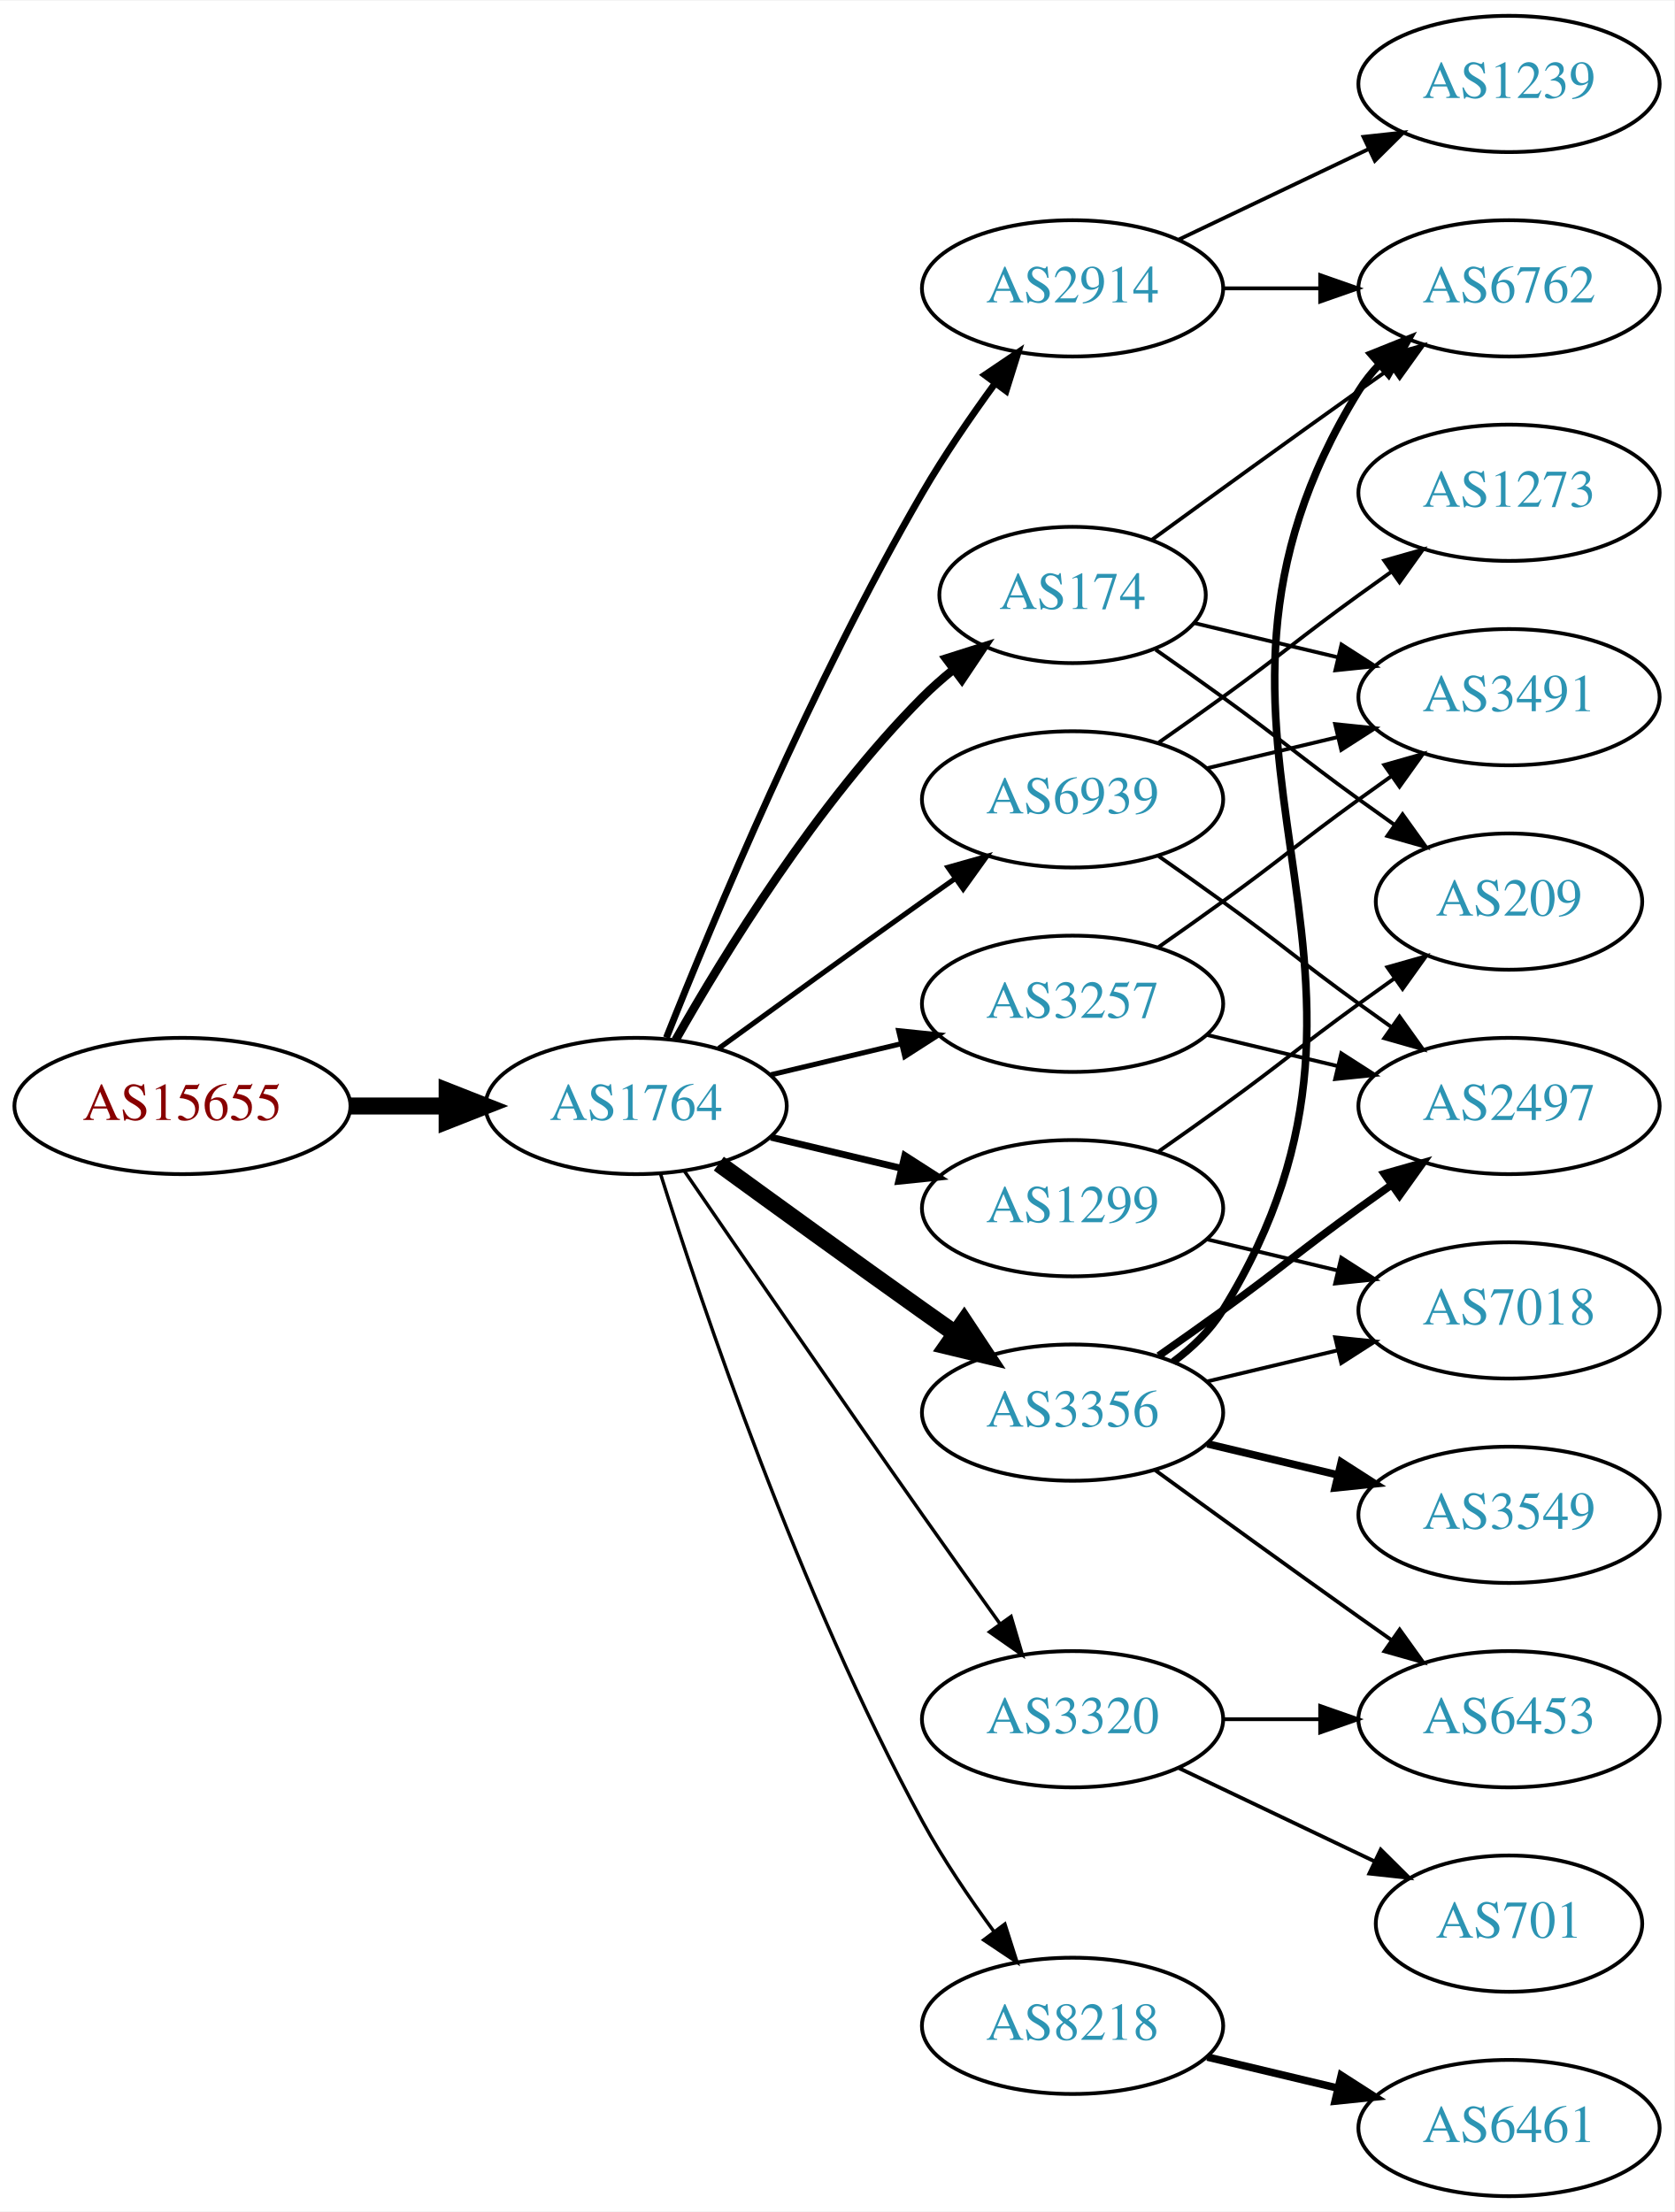
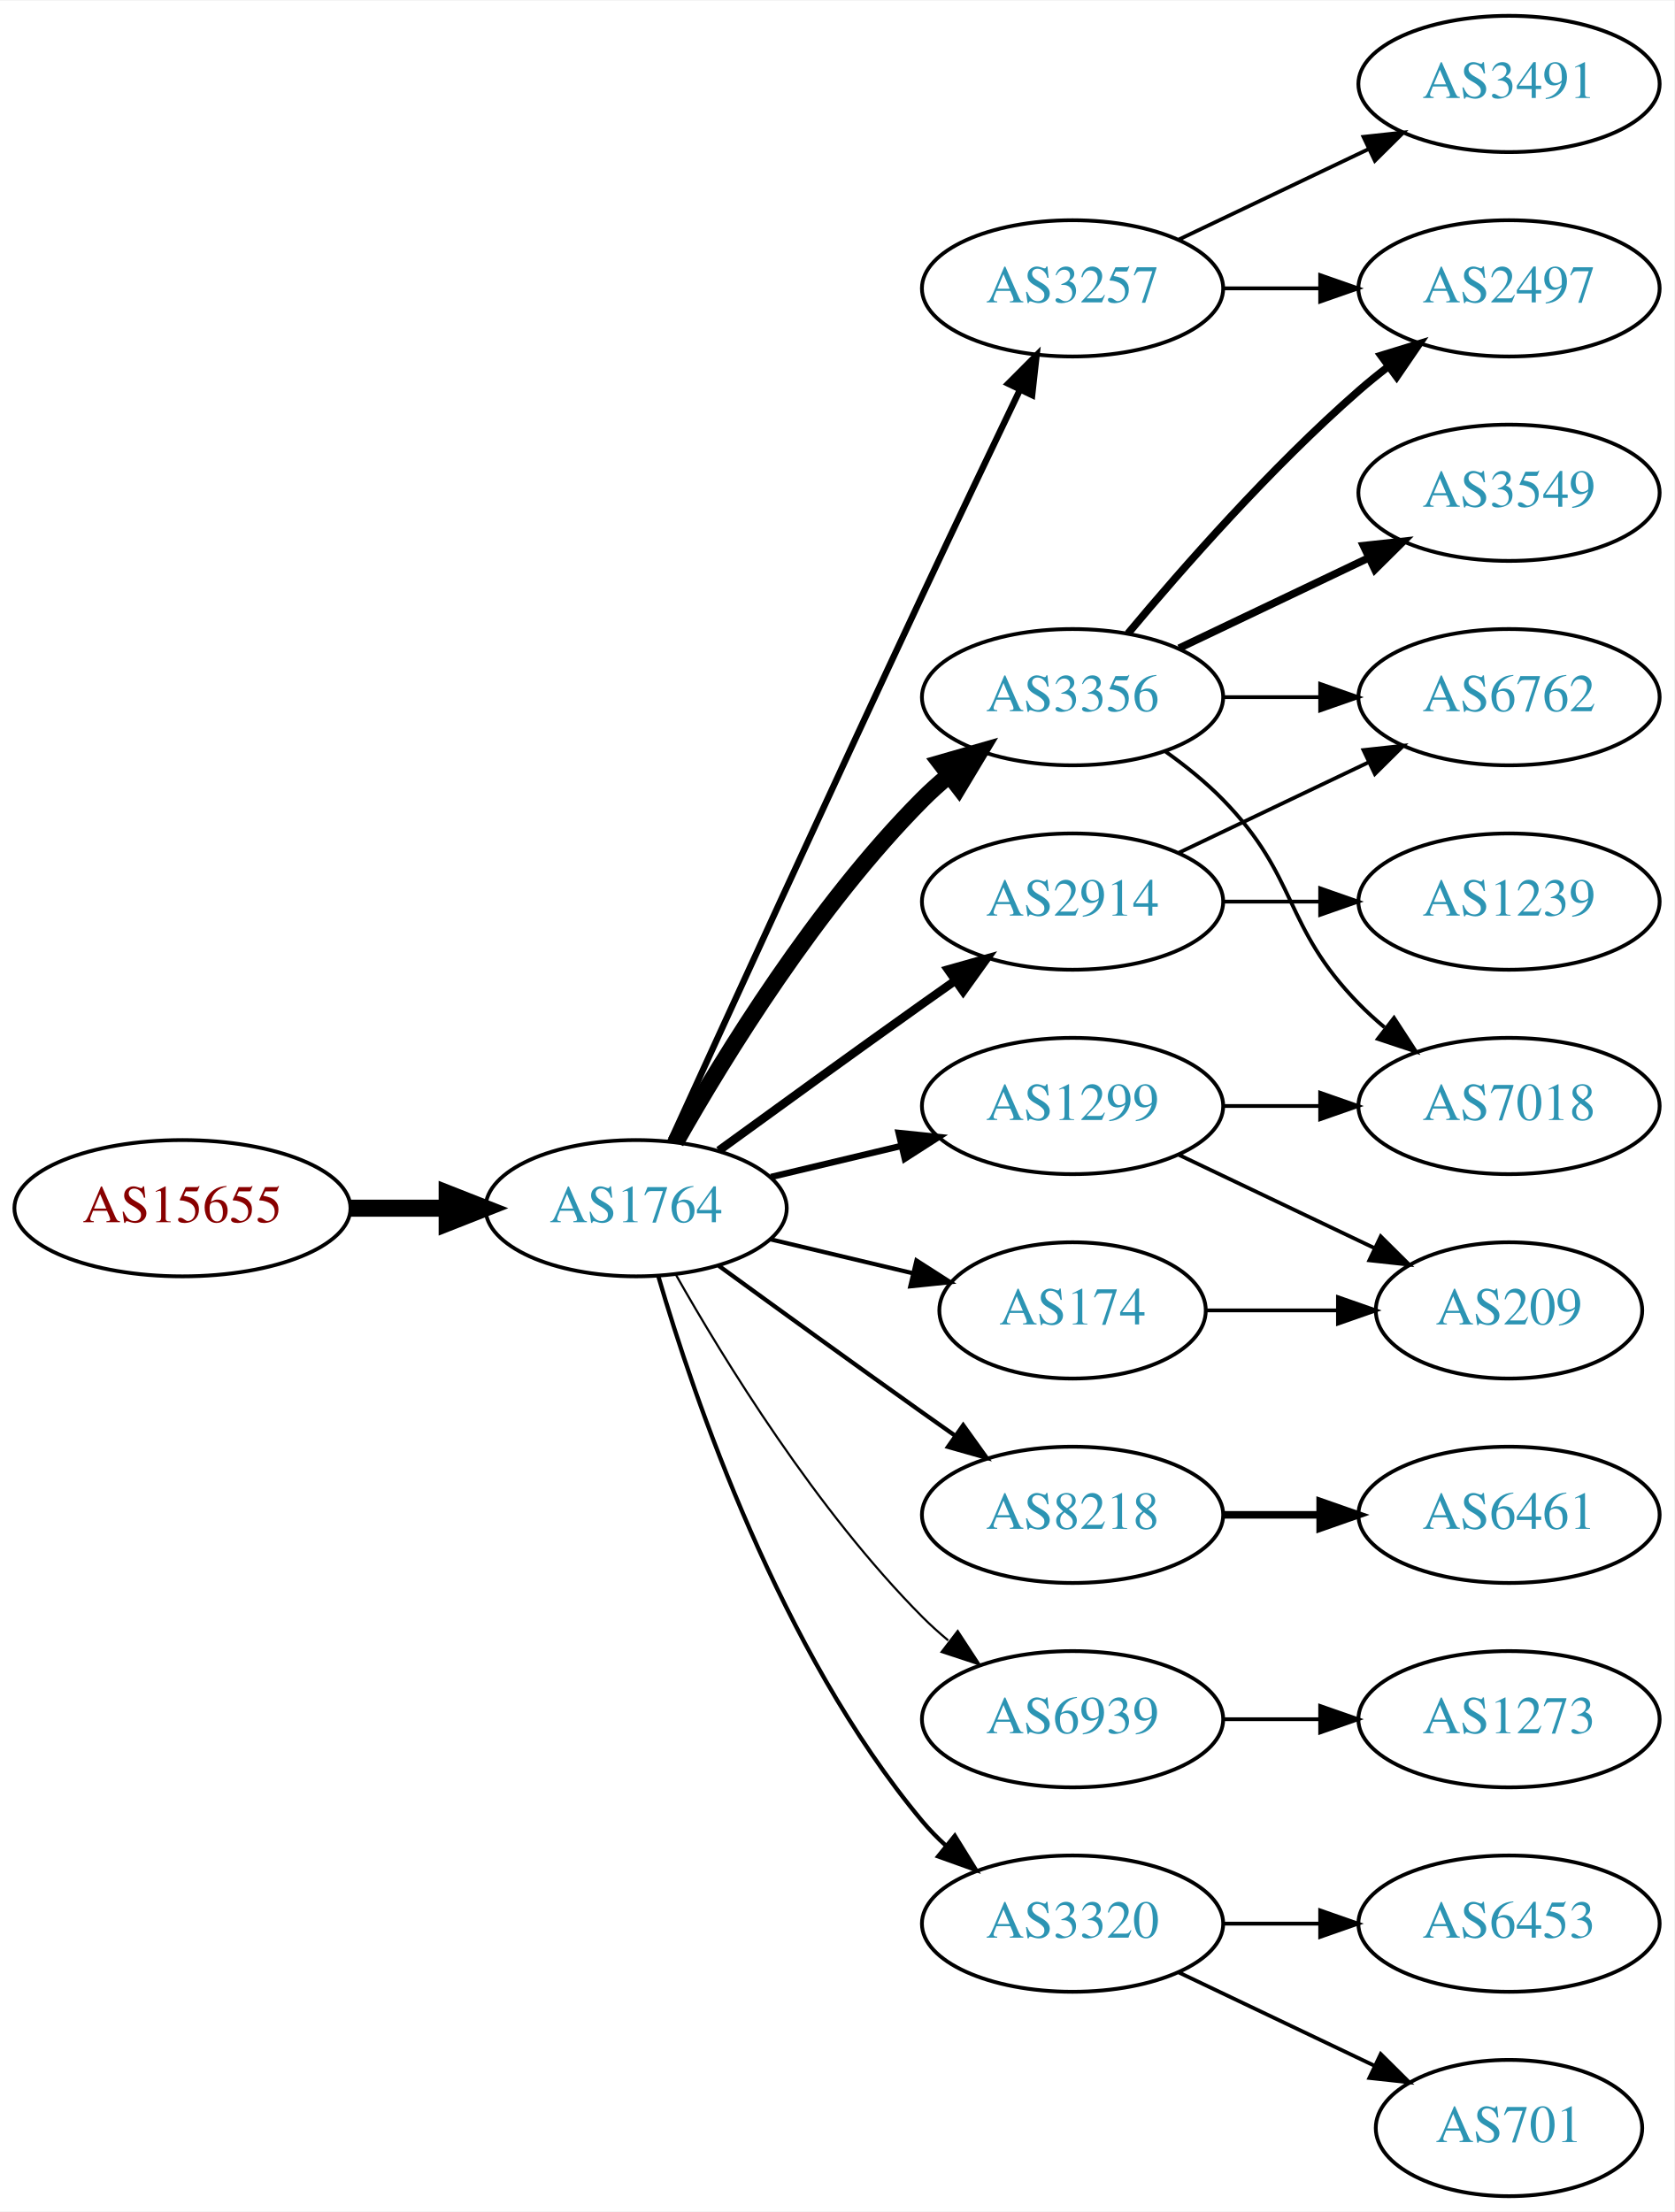
<svg xmlns="http://www.w3.org/2000/svg" xmlns:xlink="http://www.w3.org/1999/xlink" width="442pt" height="584pt" viewBox="0.00 0.00 442.27 584.00">
  <g id="graph0" class="graph" transform="scale(1 1) rotate(0) translate(4 580)">
    <polygon fill="white" stroke="none" points="-4,4 -4,-580 438.271,-580 438.271,4 -4,4" />
    <g id="node1" class="node">
      <g id="a_node1">
        <a xlink:href="/asn/15655" xlink:title="AS15655 ~ MANZ Solutions GmbH [AT]">
-           <ellipse fill="#ffffff" stroke="black" cx="44.196" cy="-288" rx="44.393" ry="18" />
-           <text text-anchor="middle" x="44.196" y="-284.3" font-family="Times,serif" font-size="14.00" fill="#880000">AS15655</text>
+           <ellipse fill="#ffffff" stroke="black" cx="44.196" cy="-261" rx="44.393" ry="18" />
+           <text text-anchor="middle" x="44.196" y="-257.3" font-family="Times,serif" font-size="14.00" fill="#880000">AS15655</text>
        </a>
      </g>
    </g>
    <g id="node2" class="node">
      <g id="a_node2">
        <a xlink:href="/asn/1764" xlink:title="AS1764 ~ NEXTLAYER-AS [AT]">
-           <ellipse fill="#ffffff" stroke="black" cx="164.039" cy="-288" rx="39.794" ry="18" />
-           <text text-anchor="middle" x="164.039" y="-284.3" font-family="Times,serif" font-size="14.00" fill="#2c94b3">AS1764</text>
+           <ellipse fill="#ffffff" stroke="black" cx="164.039" cy="-261" rx="39.794" ry="18" />
+           <text text-anchor="middle" x="164.039" y="-257.3" font-family="Times,serif" font-size="14.00" fill="#2c94b3">AS1764</text>
        </a>
      </g>
    </g>
    <g id="edge1" class="edge">
-       <path fill="none" stroke="black" stroke-width="4.5" d="M88.407,-288C96.72,-288 105.482,-288 113.965,-288" />
-       <polygon fill="black" stroke="black" stroke-width="4.5" points="114.123,-291.938 124.123,-288 114.123,-284.063 114.123,-291.938" />
+       <path fill="none" stroke="black" stroke-width="4.5" d="M88.407,-261C96.72,-261 105.482,-261 113.965,-261" />
+       <polygon fill="black" stroke="black" stroke-width="4.5" points="114.123,-264.938 124.123,-261 114.123,-257.063 114.123,-264.938" />
    </g>
    <g id="node3" class="node">
      <g id="a_node3">
        <a xlink:href="/asn/3356" xlink:title="AS3356 ~ Level 3 Parent, LLC [US]">
-           <ellipse fill="#ffffff" stroke="black" cx="279.332" cy="-207" rx="39.794" ry="18" />
-           <text text-anchor="middle" x="279.332" y="-203.3" font-family="Times,serif" font-size="14.00" fill="#2c94b3">AS3356</text>
+           <ellipse fill="#ffffff" stroke="black" cx="279.332" cy="-396" rx="39.794" ry="18" />
+           <text text-anchor="middle" x="279.332" y="-392.3" font-family="Times,serif" font-size="14.00" fill="#2c94b3">AS3356</text>
        </a>
      </g>
    </g>
    <g id="edge2" class="edge">
-       <path fill="none" stroke="black" stroke-width="4.5" d="M185.887,-272.778C200.821,-261.909 221.435,-246.975 239.685,-234 242.506,-231.995 245.449,-229.915 248.397,-227.841" />
-       <polygon fill="black" stroke="black" stroke-width="4.5" points="250.694,-231.039 256.621,-222.074 246.173,-224.591 250.694,-231.039" />
+       <path fill="none" stroke="black" stroke-width="4.5" d="M174.498,-278.49C187.28,-301.096 211.712,-340.886 239.685,-369 241.796,-371.121 244.092,-373.188 246.477,-375.171" />
+       <polygon fill="black" stroke="black" stroke-width="4.5" points="244.463,-378.589 254.793,-381.556 249.259,-372.343 244.463,-378.589" />
    </g>
    <g id="node4" class="node">
      <g id="a_node4">
        <a xlink:href="/asn/2914" xlink:title="AS2914 ~ NTT America, Inc. [US]">
-           <ellipse fill="#ffffff" stroke="black" cx="279.332" cy="-504" rx="39.794" ry="18" />
-           <text text-anchor="middle" x="279.332" y="-500.3" font-family="Times,serif" font-size="14.00" fill="#2c94b3">AS2914</text>
+           <ellipse fill="#ffffff" stroke="black" cx="279.332" cy="-342" rx="39.794" ry="18" />
+           <text text-anchor="middle" x="279.332" y="-338.3" font-family="Times,serif" font-size="14.00" fill="#2c94b3">AS2914</text>
        </a>
      </g>
    </g>
    <g id="edge3" class="edge">
-       <path fill="none" stroke="black" stroke-width="1.8" d="M172.042,-306.051C184.169,-336.57 210.587,-399.933 239.685,-450 245.392,-459.819 252.43,-470.078 258.929,-478.984" />
-       <polygon fill="black" stroke="black" stroke-width="1.8" points="256.155,-481.119 264.934,-487.05 261.77,-476.938 256.155,-481.119" />
+       <path fill="none" stroke="black" stroke-width="2.25" d="M185.887,-276.222C200.821,-287.091 221.435,-302.025 239.685,-315 242.506,-317.005 245.449,-319.085 248.397,-321.159" />
+       <polygon fill="black" stroke="black" stroke-width="2.25" points="246.424,-324.05 256.621,-326.926 250.443,-318.319 246.424,-324.05" />
    </g>
    <g id="node5" class="node">
      <g id="a_node5">
-         <a xlink:href="/asn/174" xlink:title="AS174 ~ Cogent Communications [US]">
-           <ellipse fill="#ffffff" stroke="black" cx="279.332" cy="-423" rx="35.194" ry="18" />
-           <text text-anchor="middle" x="279.332" y="-419.3" font-family="Times,serif" font-size="14.00" fill="#2c94b3">AS174</text>
+         <a xlink:href="/asn/3257" xlink:title="AS3257 ~ GTT [DE]">
+           <ellipse fill="#ffffff" stroke="black" cx="279.332" cy="-504" rx="39.794" ry="18" />
+           <text text-anchor="middle" x="279.332" y="-500.3" font-family="Times,serif" font-size="14.00" fill="#2c94b3">AS3257</text>
        </a>
      </g>
    </g>
    <g id="edge4" class="edge">
-       <path fill="none" stroke="black" stroke-width="2.25" d="M174.498,-305.49C187.28,-328.096 211.712,-367.886 239.685,-396 242.185,-398.513 244.946,-400.949 247.807,-403.261" />
-       <polygon fill="black" stroke="black" stroke-width="2.25" points="245.905,-406.21 256.004,-409.413 250.108,-400.611 245.905,-406.21" />
+       <path fill="none" stroke="black" stroke-width="1.688" d="M173.026,-278.536C186.602,-308.296 215.099,-370.57 239.685,-423 248.176,-441.108 257.868,-461.421 265.422,-477.175" />
+       <polygon fill="black" stroke="black" stroke-width="1.688" points="262.337,-478.835 269.82,-486.335 268.647,-475.805 262.337,-478.835" />
    </g>
    <g id="node6" class="node">
      <g id="a_node6">
        <a xlink:href="/asn/8218" xlink:title="AS8218 ~ legacy Neotelecoms [FR]">
-           <ellipse fill="#ffffff" stroke="black" cx="279.332" cy="-45" rx="39.794" ry="18" />
-           <text text-anchor="middle" x="279.332" y="-41.3" font-family="Times,serif" font-size="14.00" fill="#2c94b3">AS8218</text>
+           <ellipse fill="#ffffff" stroke="black" cx="279.332" cy="-180" rx="39.794" ry="18" />
+           <text text-anchor="middle" x="279.332" y="-176.3" font-family="Times,serif" font-size="14.00" fill="#2c94b3">AS8218</text>
        </a>
      </g>
    </g>
    <g id="edge5" class="edge">
-       <path fill="none" stroke="black" stroke-width="0.9" d="M170.46,-270.159C181.231,-235.854 207.122,-158.797 239.685,-99 245.117,-89.026 252.091,-78.731 258.617,-69.84" />
-       <polygon fill="black" stroke="black" stroke-width="0.9" points="261.45,-71.895 264.67,-61.802 255.858,-67.684 261.45,-71.895" />
+       <path fill="none" stroke="black" stroke-width="1.125" d="M185.887,-245.778C200.821,-234.909 221.435,-219.975 239.685,-207 242.506,-204.995 245.449,-202.915 248.397,-200.841" />
+       <polygon fill="black" stroke="black" stroke-width="1.125" points="250.443,-203.681 256.621,-195.074 246.424,-197.95 250.443,-203.681" />
    </g>
    <g id="node7" class="node">
      <g id="a_node7">
-         <a xlink:href="/asn/3257" xlink:title="AS3257 ~ GTT [DE]">
-           <ellipse fill="#ffffff" stroke="black" cx="279.332" cy="-315" rx="39.794" ry="18" />
-           <text text-anchor="middle" x="279.332" y="-311.3" font-family="Times,serif" font-size="14.00" fill="#2c94b3">AS3257</text>
+         <a xlink:href="/asn/6939" xlink:title="AS6939 ~ Hurricane Electric LLC [US]">
+           <ellipse fill="#ffffff" stroke="black" cx="279.332" cy="-126" rx="39.794" ry="18" />
+           <text text-anchor="middle" x="279.332" y="-122.3" font-family="Times,serif" font-size="14.00" fill="#2c94b3">AS6939</text>
        </a>
      </g>
    </g>
    <g id="edge6" class="edge">
-       <path fill="none" stroke="black" stroke-width="1.35" d="M199.646,-296.248C210.517,-298.838 222.671,-301.735 234.114,-304.462" />
-       <polygon fill="black" stroke="black" stroke-width="1.35" points="233.397,-307.889 243.936,-306.803 235.02,-301.08 233.397,-307.889" />
+       <path fill="none" stroke="black" stroke-width="0.562" d="M174.498,-243.51C187.28,-220.904 211.712,-181.114 239.685,-153 241.796,-150.879 244.092,-148.812 246.477,-146.829" />
+       <polygon fill="black" stroke="black" stroke-width="0.562" points="248.993,-149.31 254.793,-140.444 244.73,-143.758 248.993,-149.31" />
    </g>
    <g id="node8" class="node">
      <g id="a_node8">
-         <a xlink:href="/asn/1299" xlink:title="AS1299 ~ Telia Carrier [EU]">
-           <ellipse fill="#ffffff" stroke="black" cx="279.332" cy="-261" rx="39.794" ry="18" />
-           <text text-anchor="middle" x="279.332" y="-257.3" font-family="Times,serif" font-size="14.00" fill="#2c94b3">AS1299</text>
+         <a xlink:href="/asn/174" xlink:title="AS174 ~ Cogent Communications [US]">
+           <ellipse fill="#ffffff" stroke="black" cx="279.332" cy="-234" rx="35.194" ry="18" />
+           <text text-anchor="middle" x="279.332" y="-230.3" font-family="Times,serif" font-size="14.00" fill="#2c94b3">AS174</text>
        </a>
      </g>
    </g>
    <g id="edge7" class="edge">
-       <path fill="none" stroke="black" stroke-width="1.8" d="M199.646,-279.752C210.517,-277.162 222.671,-274.265 234.114,-271.538" />
-       <polygon fill="black" stroke="black" stroke-width="1.8" points="235.02,-274.92 243.936,-269.197 233.397,-268.111 235.02,-274.92" />
+       <path fill="none" stroke="black" stroke-width="1.125" d="M199.646,-252.752C211.44,-249.942 224.745,-246.771 237.013,-243.847" />
+       <polygon fill="black" stroke="black" stroke-width="1.125" points="238.101,-247.186 247.018,-241.463 236.479,-240.376 238.101,-247.186" />
    </g>
    <g id="node9" class="node">
      <g id="a_node9">
        <a xlink:href="/asn/3320" xlink:title="AS3320 ~ DTAG [DE]">
-           <ellipse fill="#ffffff" stroke="black" cx="279.332" cy="-126" rx="39.794" ry="18" />
-           <text text-anchor="middle" x="279.332" y="-122.3" font-family="Times,serif" font-size="14.00" fill="#2c94b3">AS3320</text>
+           <ellipse fill="#ffffff" stroke="black" cx="279.332" cy="-72" rx="39.794" ry="18" />
+           <text text-anchor="middle" x="279.332" y="-68.3" font-family="Times,serif" font-size="14.00" fill="#2c94b3">AS3320</text>
        </a>
      </g>
    </g>
    <g id="edge8" class="edge">
-       <path fill="none" stroke="black" stroke-width="0.9" d="M176.846,-270.731C191.489,-249.358 217.262,-211.88 239.685,-180 246.32,-170.567 253.67,-160.261 260.164,-151.205" />
-       <polygon fill="black" stroke="black" stroke-width="0.9" points="263.085,-153.138 266.076,-142.974 257.399,-149.054 263.085,-153.138" />
+       <path fill="none" stroke="black" stroke-width="1.125" d="M169.913,-242.998C179.227,-211.156 202.043,-144.019 239.685,-99 241.555,-96.763 243.654,-94.626 245.88,-92.604" />
+       <polygon fill="black" stroke="black" stroke-width="1.125" points="248.227,-95.207 253.799,-86.196 243.823,-89.766 248.227,-95.207" />
    </g>
    <g id="node10" class="node">
      <g id="a_node10">
-         <a xlink:href="/asn/6939" xlink:title="AS6939 ~ Hurricane Electric LLC [US]">
-           <ellipse fill="#ffffff" stroke="black" cx="279.332" cy="-369" rx="39.794" ry="18" />
-           <text text-anchor="middle" x="279.332" y="-365.3" font-family="Times,serif" font-size="14.00" fill="#2c94b3">AS6939</text>
+         <a xlink:href="/asn/1299" xlink:title="AS1299 ~ Telia Carrier [EU]">
+           <ellipse fill="#ffffff" stroke="black" cx="279.332" cy="-288" rx="39.794" ry="18" />
+           <text text-anchor="middle" x="279.332" y="-284.3" font-family="Times,serif" font-size="14.00" fill="#2c94b3">AS1299</text>
        </a>
      </g>
    </g>
    <g id="edge9" class="edge">
-       <path fill="none" stroke="black" stroke-width="1.35" d="M185.887,-303.222C200.821,-314.091 221.435,-329.025 239.685,-342 242.506,-344.005 245.449,-346.085 248.397,-348.159" />
-       <polygon fill="black" stroke="black" stroke-width="1.35" points="246.424,-351.05 256.621,-353.926 250.443,-345.319 246.424,-351.05" />
+       <path fill="none" stroke="black" stroke-width="1.688" d="M199.646,-269.248C210.517,-271.838 222.671,-274.735 234.114,-277.462" />
+       <polygon fill="black" stroke="black" stroke-width="1.688" points="233.397,-280.889 243.936,-279.803 235.02,-274.08 233.397,-280.889" />
    </g>
    <g id="node11" class="node">
      <g id="a_node11">
-         <a xlink:href="/asn/6762" xlink:title="AS6762 ~ TELECOM ITALIA SPARKLE S.p.A. [IT]">
+         <a xlink:href="/asn/3549" xlink:title="AS3549 ~ Level 3 Parent, LLC [US]">
+           <ellipse fill="#ffffff" stroke="black" cx="394.625" cy="-450" rx="39.794" ry="18" />
+           <text text-anchor="middle" x="394.625" y="-446.3" font-family="Times,serif" font-size="14.00" fill="#2c94b3">AS3549</text>
+         </a>
+       </g>
+     </g>
+     <g id="edge10" class="edge">
+       <path fill="none" stroke="black" stroke-width="2" d="M307.468,-408.934C322.462,-416.081 341.283,-425.052 357.506,-432.785" />
+       <polygon fill="black" stroke="black" stroke-width="2" points="356.177,-436.028 366.71,-437.171 359.188,-429.709 356.177,-436.028" />
+     </g>
+     <g id="node12" class="node">
+       <g id="a_node12">
+         <a xlink:href="/asn/2497" xlink:title="AS2497 ~ Internet Initiative Japan Inc. [JP]">
          <ellipse fill="#ffffff" stroke="black" cx="394.625" cy="-504" rx="39.794" ry="18" />
-           <text text-anchor="middle" x="394.625" y="-500.3" font-family="Times,serif" font-size="14.00" fill="#2c94b3">AS6762</text>
-         </a>
-       </g>
-     </g>
-     <g id="edge15" class="edge">
-       <path fill="none" stroke="black" stroke-width="2" d="M305.928,-220.428C310.97,-224.181 315.705,-228.71 318.978,-234 376.419,-326.847 297.537,-384.153 354.978,-477 356.512,-479.48 358.368,-481.792 360.425,-483.936" />
-       <polygon fill="black" stroke="black" stroke-width="2" points="358.193,-486.632 368.028,-490.572 362.796,-481.359 358.193,-486.632" />
+           <text text-anchor="middle" x="394.625" y="-500.3" font-family="Times,serif" font-size="14.00" fill="#2c94b3">AS2497</text>
+         </a>
+       </g>
+     </g>
+     <g id="edge11" class="edge">
+       <path fill="none" stroke="black" stroke-width="2" d="M293.962,-412.817C308.244,-429.929 331.791,-456.745 354.978,-477 357.444,-479.154 360.082,-481.294 362.78,-483.372" />
+       <polygon fill="black" stroke="black" stroke-width="2" points="360.805,-486.264 370.934,-489.37 364.953,-480.625 360.805,-486.264" />
+     </g>
+     <g id="node13" class="node">
+       <g id="a_node13">
+         <a xlink:href="/asn/7018" xlink:title="AS7018 ~ AT&amp;T Services, Inc. [US]">
+           <ellipse fill="#ffffff" stroke="black" cx="394.625" cy="-288" rx="39.794" ry="18" />
+           <text text-anchor="middle" x="394.625" y="-284.3" font-family="Times,serif" font-size="14.00" fill="#2c94b3">AS7018</text>
+         </a>
+       </g>
+     </g>
+     <g id="edge12" class="edge">
+       <path fill="none" stroke="black" d="M303.926,-381.611C309.182,-377.852 314.513,-373.563 318.978,-369 339.151,-348.383 334.806,-335.617 354.978,-315 357.071,-312.861 359.354,-310.782 361.731,-308.79" />
+       <polygon fill="black" stroke="black" points="364.249,-311.268 370.031,-302.389 359.974,-305.725 364.249,-311.268" />
    </g>
    <g id="node14" class="node">
      <g id="a_node14">
-         <a xlink:href="/asn/6453" xlink:title="AS6453 ~ TATA COMMUNICATIONS (AMERICA) INC [US]">
-           <ellipse fill="#ffffff" stroke="black" cx="394.625" cy="-126" rx="39.794" ry="18" />
-           <text text-anchor="middle" x="394.625" y="-122.3" font-family="Times,serif" font-size="14.00" fill="#2c94b3">AS6453</text>
+         <a xlink:href="/asn/6762" xlink:title="AS6762 ~ TELECOM ITALIA SPARKLE S.p.A. [IT]">
+           <ellipse fill="#ffffff" stroke="black" cx="394.625" cy="-396" rx="39.794" ry="18" />
+           <text text-anchor="middle" x="394.625" y="-392.3" font-family="Times,serif" font-size="14.00" fill="#2c94b3">AS6762</text>
        </a>
      </g>
    </g>
    <g id="edge13" class="edge">
-       <path fill="none" stroke="black" d="M301.18,-191.778C316.114,-180.909 336.727,-165.975 354.978,-153 357.799,-150.995 360.742,-148.915 363.69,-146.841" />
-       <polygon fill="black" stroke="black" points="365.736,-149.681 371.914,-141.074 361.717,-143.95 365.736,-149.681" />
+       <path fill="none" stroke="black" d="M319.004,-396C327.207,-396 335.971,-396 344.503,-396" />
+       <polygon fill="black" stroke="black" points="344.742,-399.5 354.742,-396 344.742,-392.5 344.742,-399.5" />
+     </g>
+     <g id="edge14" class="edge">
+       <path fill="none" stroke="black" d="M307.468,-354.934C322.462,-362.081 341.283,-371.052 357.506,-378.785" />
+       <polygon fill="black" stroke="black" points="356.177,-382.028 366.71,-383.171 359.188,-375.709 356.177,-382.028" />
    </g>
    <g id="node15" class="node">
      <g id="a_node15">
-         <a xlink:href="/asn/3549" xlink:title="AS3549 ~ Level 3 Parent, LLC [US]">
-           <ellipse fill="#ffffff" stroke="black" cx="394.625" cy="-180" rx="39.794" ry="18" />
-           <text text-anchor="middle" x="394.625" y="-176.3" font-family="Times,serif" font-size="14.00" fill="#2c94b3">AS3549</text>
-         </a>
-       </g>
-     </g>
-     <g id="edge14" class="edge">
-       <path fill="none" stroke="black" stroke-width="2" d="M314.939,-198.752C325.81,-196.162 337.964,-193.265 349.407,-190.538" />
-       <polygon fill="black" stroke="black" stroke-width="2" points="350.313,-193.92 359.229,-188.197 348.69,-187.111 350.313,-193.92" />
+         <a xlink:href="/asn/1239" xlink:title="AS1239 ~ Sprint [US]">
+           <ellipse fill="#ffffff" stroke="black" cx="394.625" cy="-342" rx="39.794" ry="18" />
+           <text text-anchor="middle" x="394.625" y="-338.3" font-family="Times,serif" font-size="14.00" fill="#2c94b3">AS1239</text>
+         </a>
+       </g>
+     </g>
+     <g id="edge15" class="edge">
+       <path fill="none" stroke="black" d="M319.004,-342C327.207,-342 335.971,-342 344.503,-342" />
+       <polygon fill="black" stroke="black" points="344.742,-345.5 354.742,-342 344.742,-338.5 344.742,-345.5" />
+     </g>
+     <g id="edge17" class="edge">
+       <path fill="none" stroke="black" d="M319.004,-504C327.207,-504 335.971,-504 344.503,-504" />
+       <polygon fill="black" stroke="black" points="344.742,-507.5 354.742,-504 344.742,-500.5 344.742,-507.5" />
    </g>
    <g id="node16" class="node">
      <g id="a_node16">
-         <a xlink:href="/asn/2497" xlink:title="AS2497 ~ Internet Initiative Japan Inc. [JP]">
-           <ellipse fill="#ffffff" stroke="black" cx="394.625" cy="-288" rx="39.794" ry="18" />
-           <text text-anchor="middle" x="394.625" y="-284.3" font-family="Times,serif" font-size="14.00" fill="#2c94b3">AS2497</text>
+         <a xlink:href="/asn/3491" xlink:title="AS3491 ~ PCCW Global, Inc. [US]">
+           <ellipse fill="#ffffff" stroke="black" cx="394.625" cy="-558" rx="39.794" ry="18" />
+           <text text-anchor="middle" x="394.625" y="-554.3" font-family="Times,serif" font-size="14.00" fill="#2c94b3">AS3491</text>
        </a>
      </g>
    </g>
    <g id="edge16" class="edge">
-       <path fill="none" stroke="black" stroke-width="2" d="M302.089,-222.009C307.623,-225.879 313.542,-230.064 318.978,-234 335.178,-245.729 338.778,-249.271 354.978,-261 357.781,-263.029 360.712,-265.125 363.653,-267.21" />
-       <polygon fill="black" stroke="black" stroke-width="2" points="361.675,-270.097 371.868,-272.991 365.704,-264.373 361.675,-270.097" />
+       <path fill="none" stroke="black" d="M307.468,-516.934C322.462,-524.081 341.283,-533.052 357.506,-540.785" />
+       <polygon fill="black" stroke="black" points="356.177,-544.028 366.71,-545.171 359.188,-537.709 356.177,-544.028" />
    </g>
    <g id="node17" class="node">
      <g id="a_node17">
-         <a xlink:href="/asn/7018" xlink:title="AS7018 ~ AT&amp;T Services, Inc. [US]">
-           <ellipse fill="#ffffff" stroke="black" cx="394.625" cy="-234" rx="39.794" ry="18" />
-           <text text-anchor="middle" x="394.625" y="-230.3" font-family="Times,serif" font-size="14.00" fill="#2c94b3">AS7018</text>
-         </a>
-       </g>
-     </g>
-     <g id="edge17" class="edge">
-       <path fill="none" stroke="black" d="M314.939,-215.248C325.81,-217.838 337.964,-220.735 349.407,-223.462" />
-       <polygon fill="black" stroke="black" points="348.69,-226.889 359.229,-225.803 350.313,-220.08 348.69,-226.889" />
-     </g>
-     <g id="edge10" class="edge">
-       <path fill="none" stroke="black" d="M319.004,-504C327.207,-504 335.971,-504 344.503,-504" />
-       <polygon fill="black" stroke="black" points="344.742,-507.5 354.742,-504 344.742,-500.5 344.742,-507.5" />
-     </g>
-     <g id="node12" class="node">
-       <g id="a_node12">
-         <a xlink:href="/asn/1239" xlink:title="AS1239 ~ Sprint [US]">
-           <ellipse fill="#ffffff" stroke="black" cx="394.625" cy="-558" rx="39.794" ry="18" />
-           <text text-anchor="middle" x="394.625" y="-554.3" font-family="Times,serif" font-size="14.00" fill="#2c94b3">AS1239</text>
-         </a>
-       </g>
-     </g>
-     <g id="edge11" class="edge">
-       <path fill="none" stroke="black" d="M307.468,-516.934C322.462,-524.081 341.283,-533.052 357.506,-540.785" />
-       <polygon fill="black" stroke="black" points="356.177,-544.028 366.71,-545.171 359.188,-537.709 356.177,-544.028" />
-     </g>
-     <g id="edge22" class="edge">
-       <path fill="none" stroke="black" d="M300.228,-437.529C315.229,-448.45 336.336,-463.747 354.978,-477 357.799,-479.005 360.742,-481.085 363.69,-483.159" />
-       <polygon fill="black" stroke="black" points="361.717,-486.05 371.914,-488.926 365.736,-480.319 361.717,-486.05" />
+         <a xlink:href="/asn/6461" xlink:title="AS6461 ~ Zayo Bandwidth [US]">
+           <ellipse fill="#ffffff" stroke="black" cx="394.625" cy="-180" rx="39.794" ry="18" />
+           <text text-anchor="middle" x="394.625" y="-176.3" font-family="Times,serif" font-size="14.00" fill="#2c94b3">AS6461</text>
+         </a>
+       </g>
+     </g>
+     <g id="edge18" class="edge">
+       <path fill="none" stroke="black" stroke-width="2" d="M319.004,-180C327.207,-180 335.971,-180 344.503,-180" />
+       <polygon fill="black" stroke="black" stroke-width="2" points="344.742,-183.5 354.742,-180 344.742,-176.5 344.742,-183.5" />
    </g>
    <g id="node18" class="node">
      <g id="a_node18">
-         <a xlink:href="/asn/3491" xlink:title="AS3491 ~ PCCW Global, Inc. [US]">
-           <ellipse fill="#ffffff" stroke="black" cx="394.625" cy="-396" rx="39.794" ry="18" />
-           <text text-anchor="middle" x="394.625" y="-392.3" font-family="Times,serif" font-size="14.00" fill="#2c94b3">AS3491</text>
-         </a>
-       </g>
-     </g>
-     <g id="edge20" class="edge">
-       <path fill="none" stroke="black" d="M311.589,-415.551C323.269,-412.767 336.765,-409.551 349.394,-406.541" />
-       <polygon fill="black" stroke="black" points="350.37,-409.907 359.286,-404.184 348.747,-403.097 350.37,-409.907" />
+         <a xlink:href="/asn/1273" xlink:title="AS1273 ~ Vodafone Group PLC [EU]">
+           <ellipse fill="#ffffff" stroke="black" cx="394.625" cy="-126" rx="39.794" ry="18" />
+           <text text-anchor="middle" x="394.625" y="-122.3" font-family="Times,serif" font-size="14.00" fill="#2c94b3">AS1273</text>
+         </a>
+       </g>
+     </g>
+     <g id="edge19" class="edge">
+       <path fill="none" stroke="black" d="M319.004,-126C327.207,-126 335.971,-126 344.503,-126" />
+       <polygon fill="black" stroke="black" points="344.742,-129.5 354.742,-126 344.742,-122.5 344.742,-129.5" />
    </g>
    <g id="node19" class="node">
      <g id="a_node19">
        <a xlink:href="/asn/209" xlink:title="AS209 ~ CenturyLink Communications, LLC [US]">
-           <ellipse fill="#ffffff" stroke="black" cx="394.625" cy="-342" rx="35.194" ry="18" />
-           <text text-anchor="middle" x="394.625" y="-338.3" font-family="Times,serif" font-size="14.00" fill="#2c94b3">AS209</text>
-         </a>
-       </g>
-     </g>
-     <g id="edge21" class="edge">
-       <path fill="none" stroke="black" d="M301.282,-408.555C307.044,-404.529 313.277,-400.128 318.978,-396 335.178,-384.271 338.778,-380.729 354.978,-369 358.007,-366.807 361.186,-364.537 364.364,-362.287" />
-       <polygon fill="black" stroke="black" points="366.506,-365.059 372.675,-356.445 362.481,-359.333 366.506,-365.059" />
-     </g>
-     <g id="node13" class="node">
-       <g id="a_node13">
-         <a xlink:href="/asn/6461" xlink:title="AS6461 ~ Zayo Bandwidth [US]">
-           <ellipse fill="#ffffff" stroke="black" cx="394.625" cy="-18" rx="39.794" ry="18" />
-           <text text-anchor="middle" x="394.625" y="-14.3" font-family="Times,serif" font-size="14.00" fill="#2c94b3">AS6461</text>
-         </a>
-       </g>
-     </g>
-     <g id="edge12" class="edge">
-       <path fill="none" stroke="black" stroke-width="2" d="M314.939,-36.752C325.81,-34.162 337.964,-31.265 349.407,-28.538" />
-       <polygon fill="black" stroke="black" stroke-width="2" points="350.313,-31.92 359.229,-26.197 348.69,-25.111 350.313,-31.92" />
-     </g>
-     <g id="edge19" class="edge">
-       <path fill="none" stroke="black" d="M314.939,-306.752C325.81,-304.162 337.964,-301.265 349.407,-298.538" />
-       <polygon fill="black" stroke="black" points="350.313,-301.92 359.229,-296.197 348.69,-295.111 350.313,-301.92" />
-     </g>
-     <g id="edge18" class="edge">
-       <path fill="none" stroke="black" d="M302.089,-330.009C307.623,-333.879 313.542,-338.064 318.978,-342 335.178,-353.729 338.778,-357.271 354.978,-369 357.781,-371.029 360.712,-373.125 363.653,-375.21" />
-       <polygon fill="black" stroke="black" points="361.675,-378.097 371.868,-380.991 365.704,-372.373 361.675,-378.097" />
-     </g>
-     <g id="edge25" class="edge">
-       <path fill="none" stroke="black" d="M314.939,-252.752C325.81,-250.162 337.964,-247.265 349.407,-244.538" />
-       <polygon fill="black" stroke="black" points="350.313,-247.92 359.229,-242.197 348.69,-241.111 350.313,-247.92" />
-     </g>
-     <g id="edge26" class="edge">
-       <path fill="none" stroke="black" d="M302.089,-276.009C307.623,-279.879 313.542,-284.064 318.978,-288 335.178,-299.729 338.778,-303.271 354.978,-315 358.007,-317.193 361.186,-319.463 364.364,-321.713" />
-       <polygon fill="black" stroke="black" points="362.481,-324.667 372.675,-327.555 366.506,-318.941 362.481,-324.667" />
-     </g>
-     <g id="edge23" class="edge">
-       <path fill="none" stroke="black" d="M319.004,-126C327.207,-126 335.971,-126 344.503,-126" />
-       <polygon fill="black" stroke="black" points="344.742,-129.5 354.742,-126 344.742,-122.5 344.742,-129.5" />
+           <ellipse fill="#ffffff" stroke="black" cx="394.625" cy="-234" rx="35.194" ry="18" />
+           <text text-anchor="middle" x="394.625" y="-230.3" font-family="Times,serif" font-size="14.00" fill="#2c94b3">AS209</text>
+         </a>
+       </g>
+     </g>
+     <g id="edge20" class="edge">
+       <path fill="none" stroke="black" d="M314.631,-234C325.501,-234 337.678,-234 349.156,-234" />
+       <polygon fill="black" stroke="black" points="349.442,-237.5 359.442,-234 349.442,-230.5 349.442,-237.5" />
    </g>
    <g id="node20" class="node">
      <g id="a_node20">
        <a xlink:href="/asn/701" xlink:title="AS701 ~ UUNET [US]">
-           <ellipse fill="#ffffff" stroke="black" cx="394.625" cy="-72" rx="35.194" ry="18" />
-           <text text-anchor="middle" x="394.625" y="-68.3" font-family="Times,serif" font-size="14.00" fill="#2c94b3">AS701</text>
-         </a>
-       </g>
-     </g>
-     <g id="edge24" class="edge">
-       <path fill="none" stroke="black" d="M307.468,-113.066C322.9,-105.71 342.385,-96.423 358.92,-88.541" />
-       <polygon fill="black" stroke="black" points="360.741,-91.551 368.262,-84.089 357.729,-85.232 360.741,-91.551" />
-     </g>
-     <g id="edge29" class="edge">
-       <path fill="none" stroke="black" d="M302.089,-353.991C307.623,-350.121 313.542,-345.936 318.978,-342 335.178,-330.271 338.778,-326.729 354.978,-315 357.781,-312.971 360.712,-310.875 363.653,-308.79" />
-       <polygon fill="black" stroke="black" points="365.704,-311.627 371.868,-303.009 361.675,-305.903 365.704,-311.627" />
-     </g>
-     <g id="edge28" class="edge">
-       <path fill="none" stroke="black" d="M314.939,-377.248C325.81,-379.838 337.964,-382.735 349.407,-385.462" />
-       <polygon fill="black" stroke="black" points="348.69,-388.889 359.229,-387.803 350.313,-382.08 348.69,-388.889" />
+           <ellipse fill="#ffffff" stroke="black" cx="394.625" cy="-18" rx="35.194" ry="18" />
+           <text text-anchor="middle" x="394.625" y="-14.3" font-family="Times,serif" font-size="14.00" fill="#2c94b3">AS701</text>
+         </a>
+       </g>
+     </g>
+     <g id="edge21" class="edge">
+       <path fill="none" stroke="black" d="M307.468,-59.066C322.9,-51.71 342.385,-42.423 358.92,-34.541" />
+       <polygon fill="black" stroke="black" points="360.741,-37.551 368.262,-30.089 357.729,-31.232 360.741,-37.551" />
    </g>
    <g id="node21" class="node">
      <g id="a_node21">
-         <a xlink:href="/asn/1273" xlink:title="AS1273 ~ Vodafone Group PLC [EU]">
-           <ellipse fill="#ffffff" stroke="black" cx="394.625" cy="-450" rx="39.794" ry="18" />
-           <text text-anchor="middle" x="394.625" y="-446.3" font-family="Times,serif" font-size="14.00" fill="#2c94b3">AS1273</text>
-         </a>
-       </g>
-     </g>
-     <g id="edge27" class="edge">
-       <path fill="none" stroke="black" d="M302.089,-384.009C307.623,-387.879 313.542,-392.064 318.978,-396 335.178,-407.729 338.778,-411.271 354.978,-423 357.781,-425.029 360.712,-427.125 363.653,-429.21" />
-       <polygon fill="black" stroke="black" points="361.675,-432.097 371.868,-434.991 365.704,-426.373 361.675,-432.097" />
+         <a xlink:href="/asn/6453" xlink:title="AS6453 ~ TATA COMMUNICATIONS (AMERICA) INC [US]">
+           <ellipse fill="#ffffff" stroke="black" cx="394.625" cy="-72" rx="39.794" ry="18" />
+           <text text-anchor="middle" x="394.625" y="-68.3" font-family="Times,serif" font-size="14.00" fill="#2c94b3">AS6453</text>
+         </a>
+       </g>
+     </g>
+     <g id="edge22" class="edge">
+       <path fill="none" stroke="black" d="M319.004,-72C327.207,-72 335.971,-72 344.503,-72" />
+       <polygon fill="black" stroke="black" points="344.742,-75.5 354.742,-72 344.742,-68.5 344.742,-75.5" />
+     </g>
+     <g id="edge23" class="edge">
+       <path fill="none" stroke="black" d="M319.004,-288C327.207,-288 335.971,-288 344.503,-288" />
+       <polygon fill="black" stroke="black" points="344.742,-291.5 354.742,-288 344.742,-284.5 344.742,-291.5" />
+     </g>
+     <g id="edge24" class="edge">
+       <path fill="none" stroke="black" d="M307.468,-275.066C322.9,-267.71 342.385,-258.423 358.92,-250.541" />
+       <polygon fill="black" stroke="black" points="360.741,-253.551 368.262,-246.089 357.729,-247.232 360.741,-253.551" />
    </g>
  </g>
</svg>
